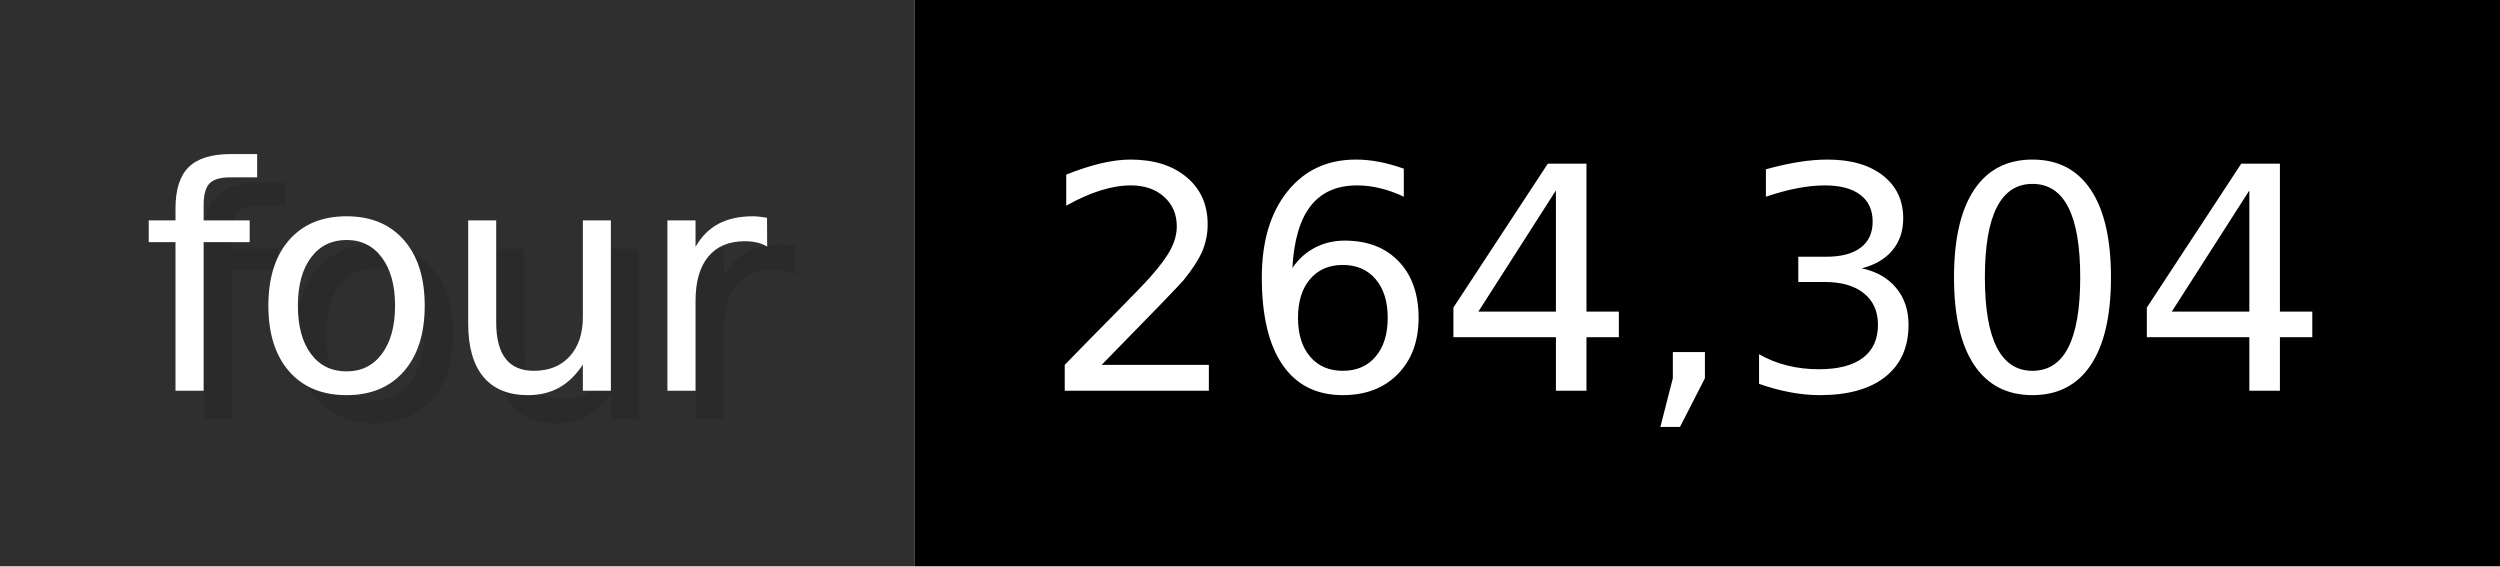
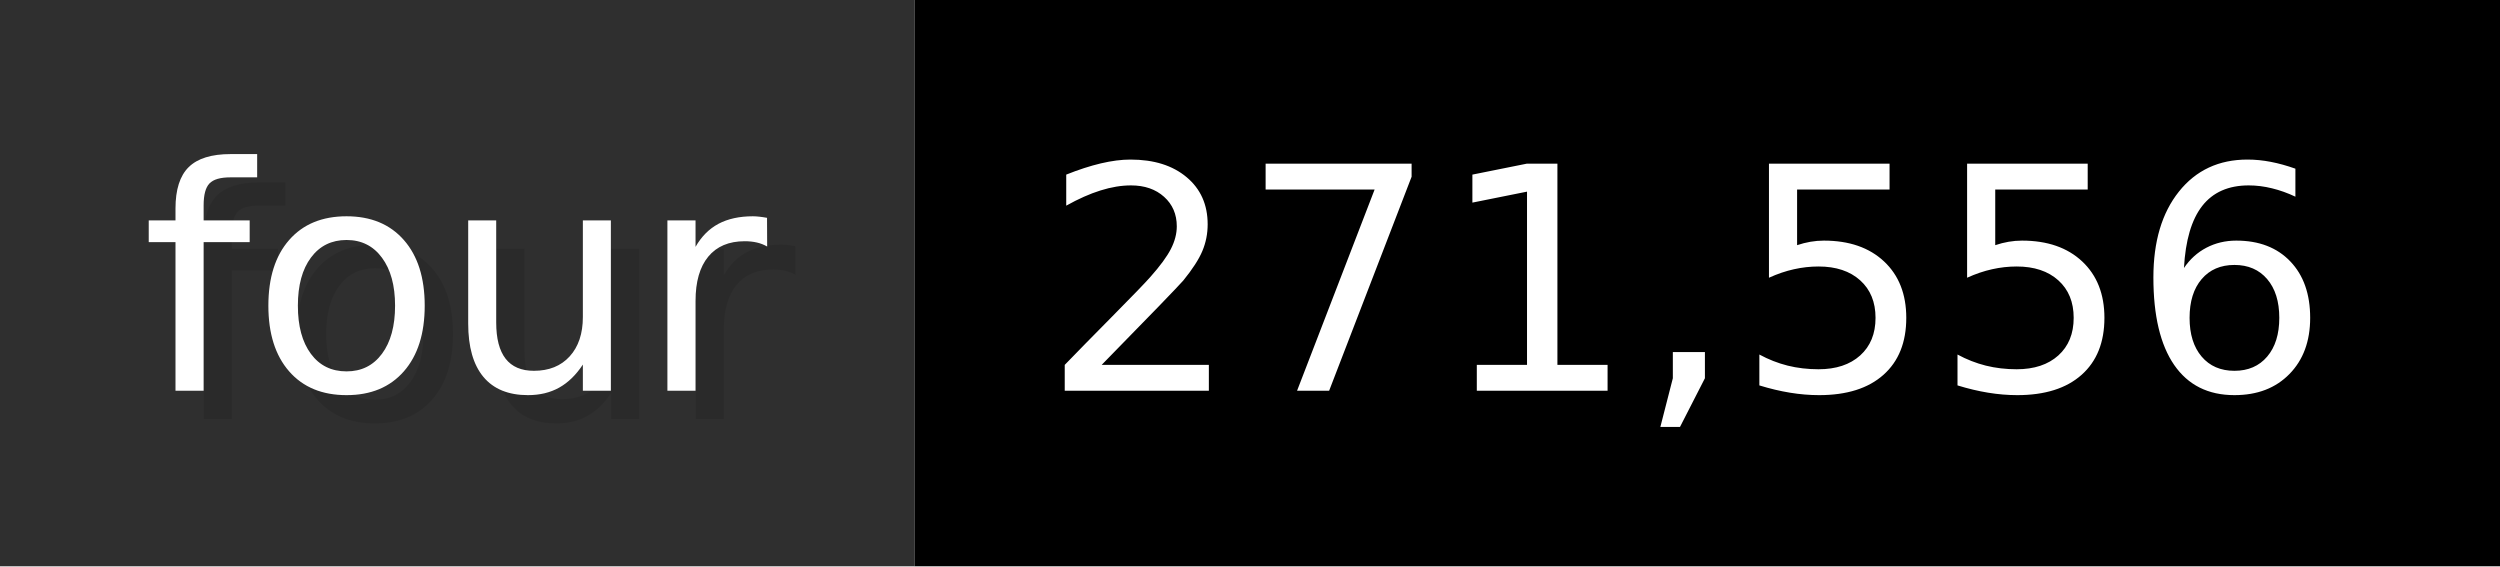
- <svg xmlns="http://www.w3.org/2000/svg" width="88.3" height="20" viewBox="0 0 883 200" role="img" aria-label="four: 264,304">
+ <svg xmlns="http://www.w3.org/2000/svg" width="88.3" height="20" viewBox="0 0 883 200" role="img" aria-label="four: 271,556">
  <g>
    <rect fill="#2F2F2F" width="323" height="200" />
    <rect fill="#" x="323" width="560" height="200" />
  </g>
  <g aria-hidden="true" fill="#fff" text-anchor="start" font-family="Verdana,DejaVu Sans,sans-serif" font-size="110">
    <text x="60" y="148" textLength="223" fill="#000" opacity="0.1">four</text>
    <text x="50" y="138" textLength="223">four</text>
-     <text x="378" y="148" textLength="460" fill="#000" opacity="0.1">264,304</text>
-     <text x="368" y="138" textLength="460">264,304</text>
+     <text x="378" y="148" textLength="460" fill="#000" opacity="0.1">271,556</text>
+     <text x="368" y="138" textLength="460">271,556</text>
  </g>
</svg>
